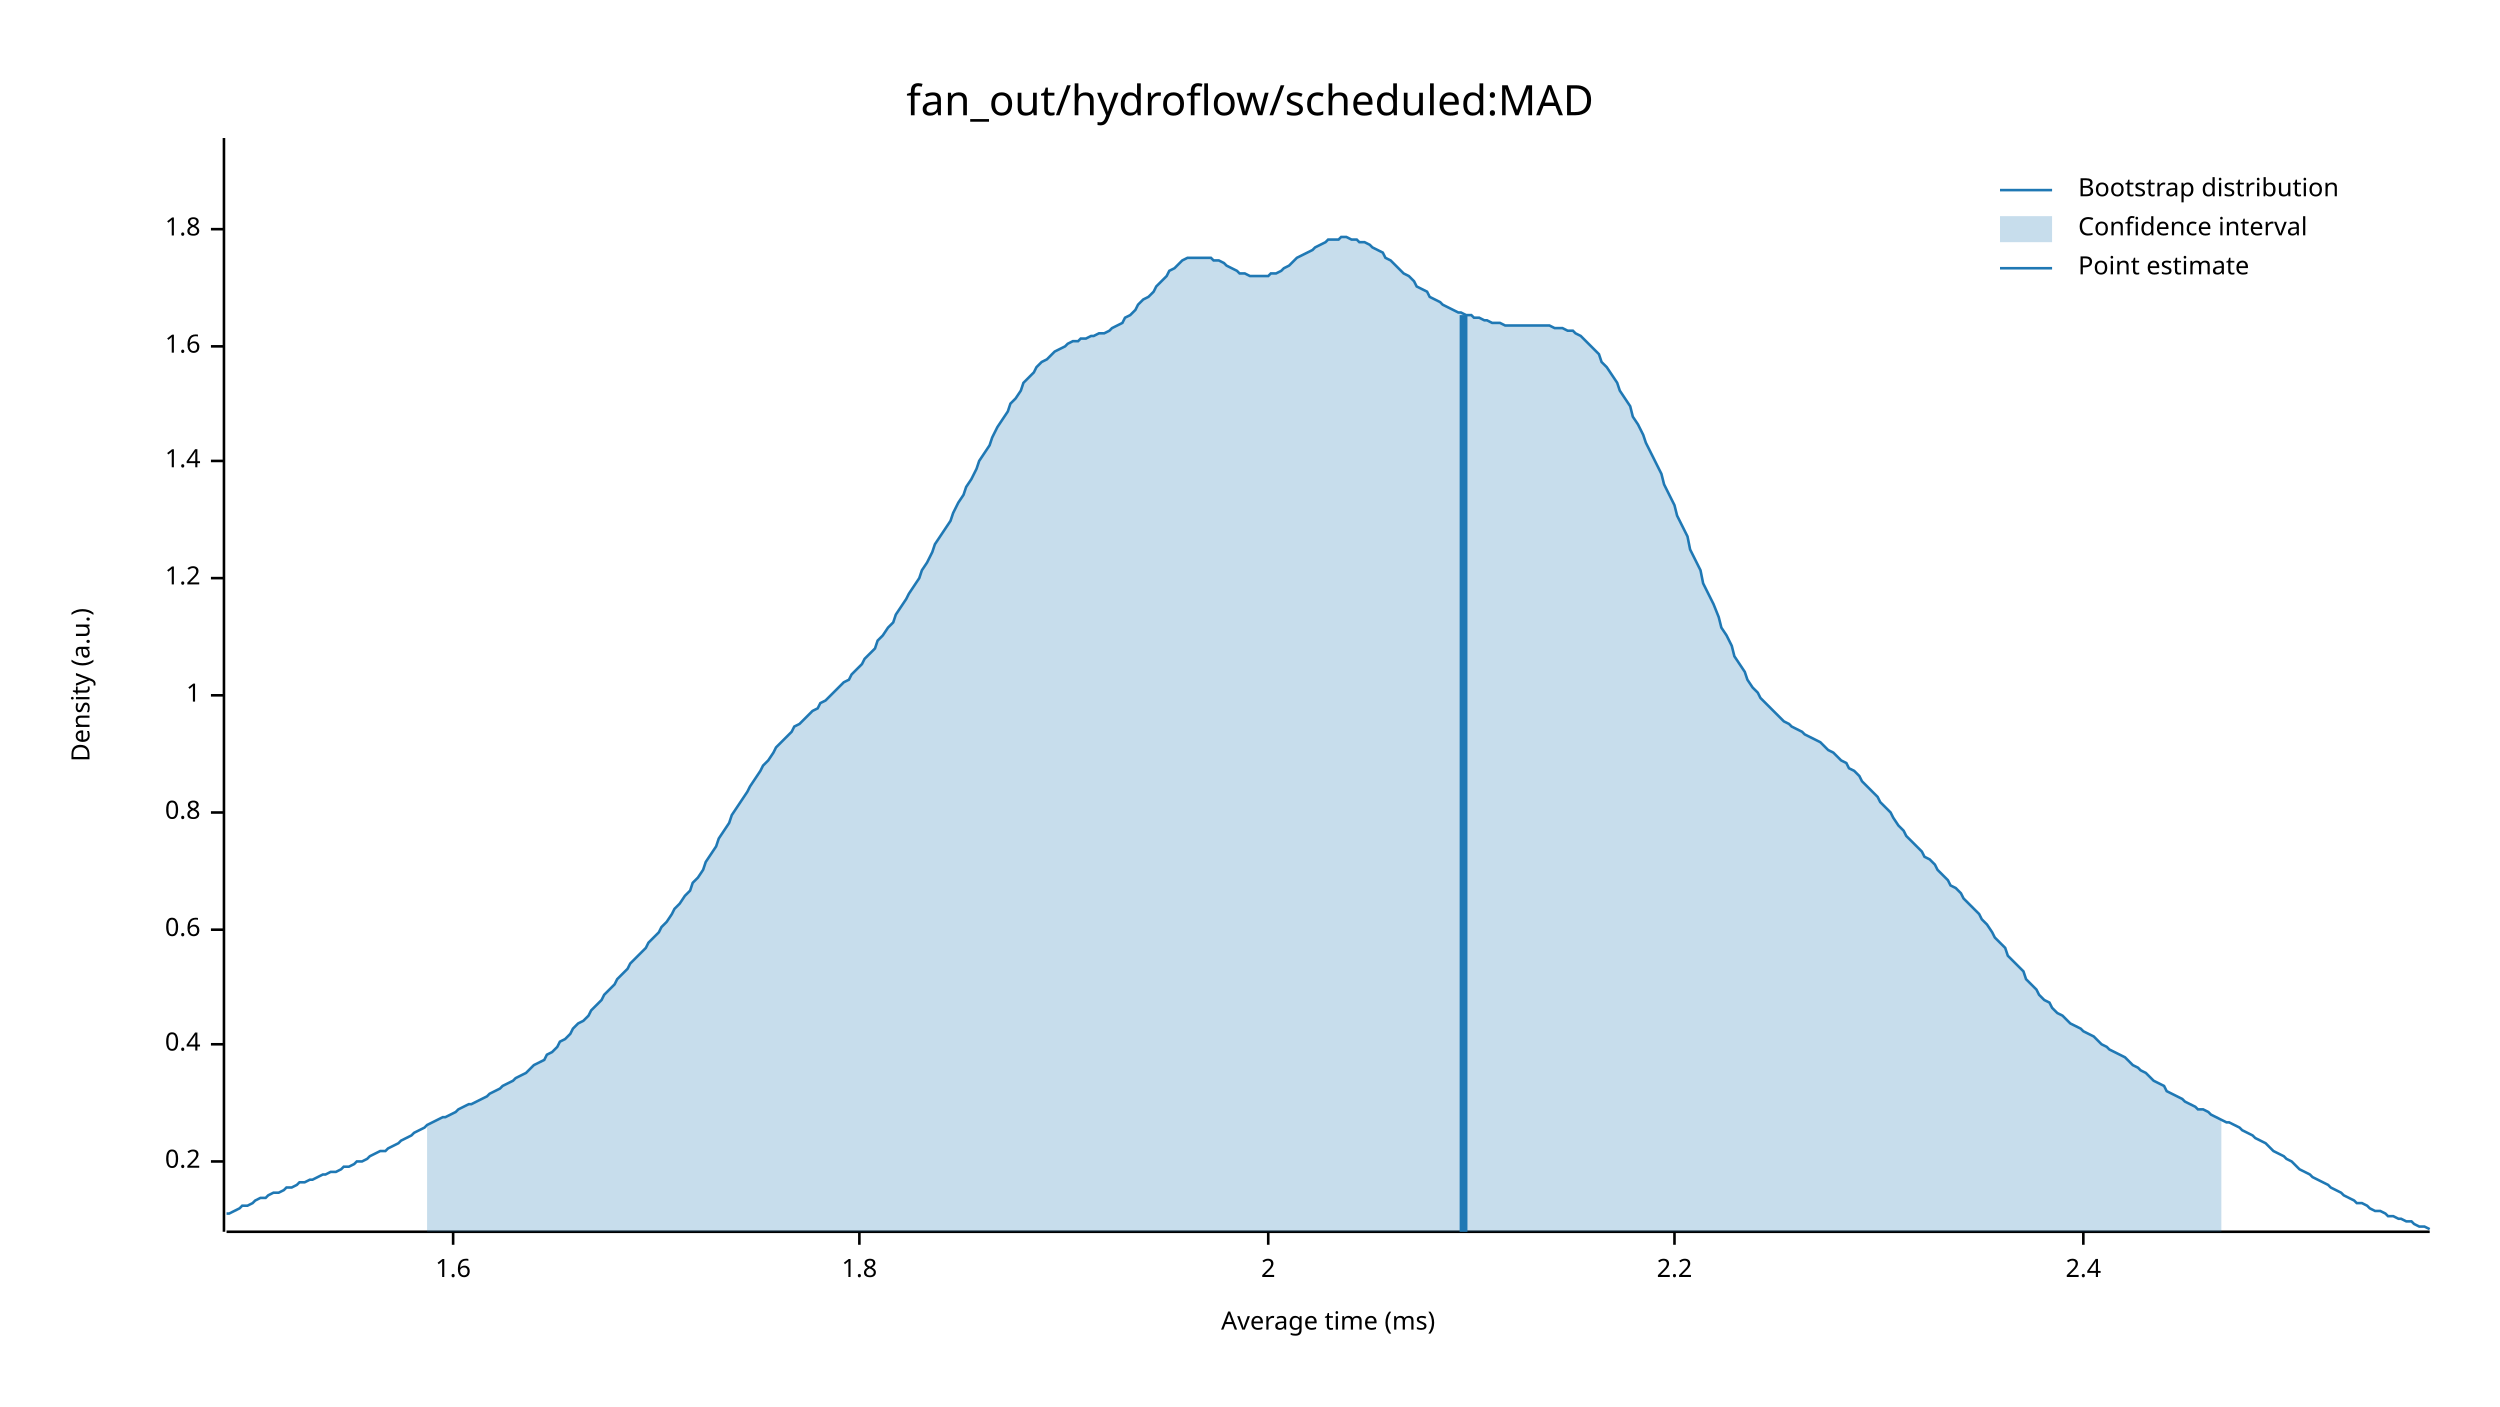
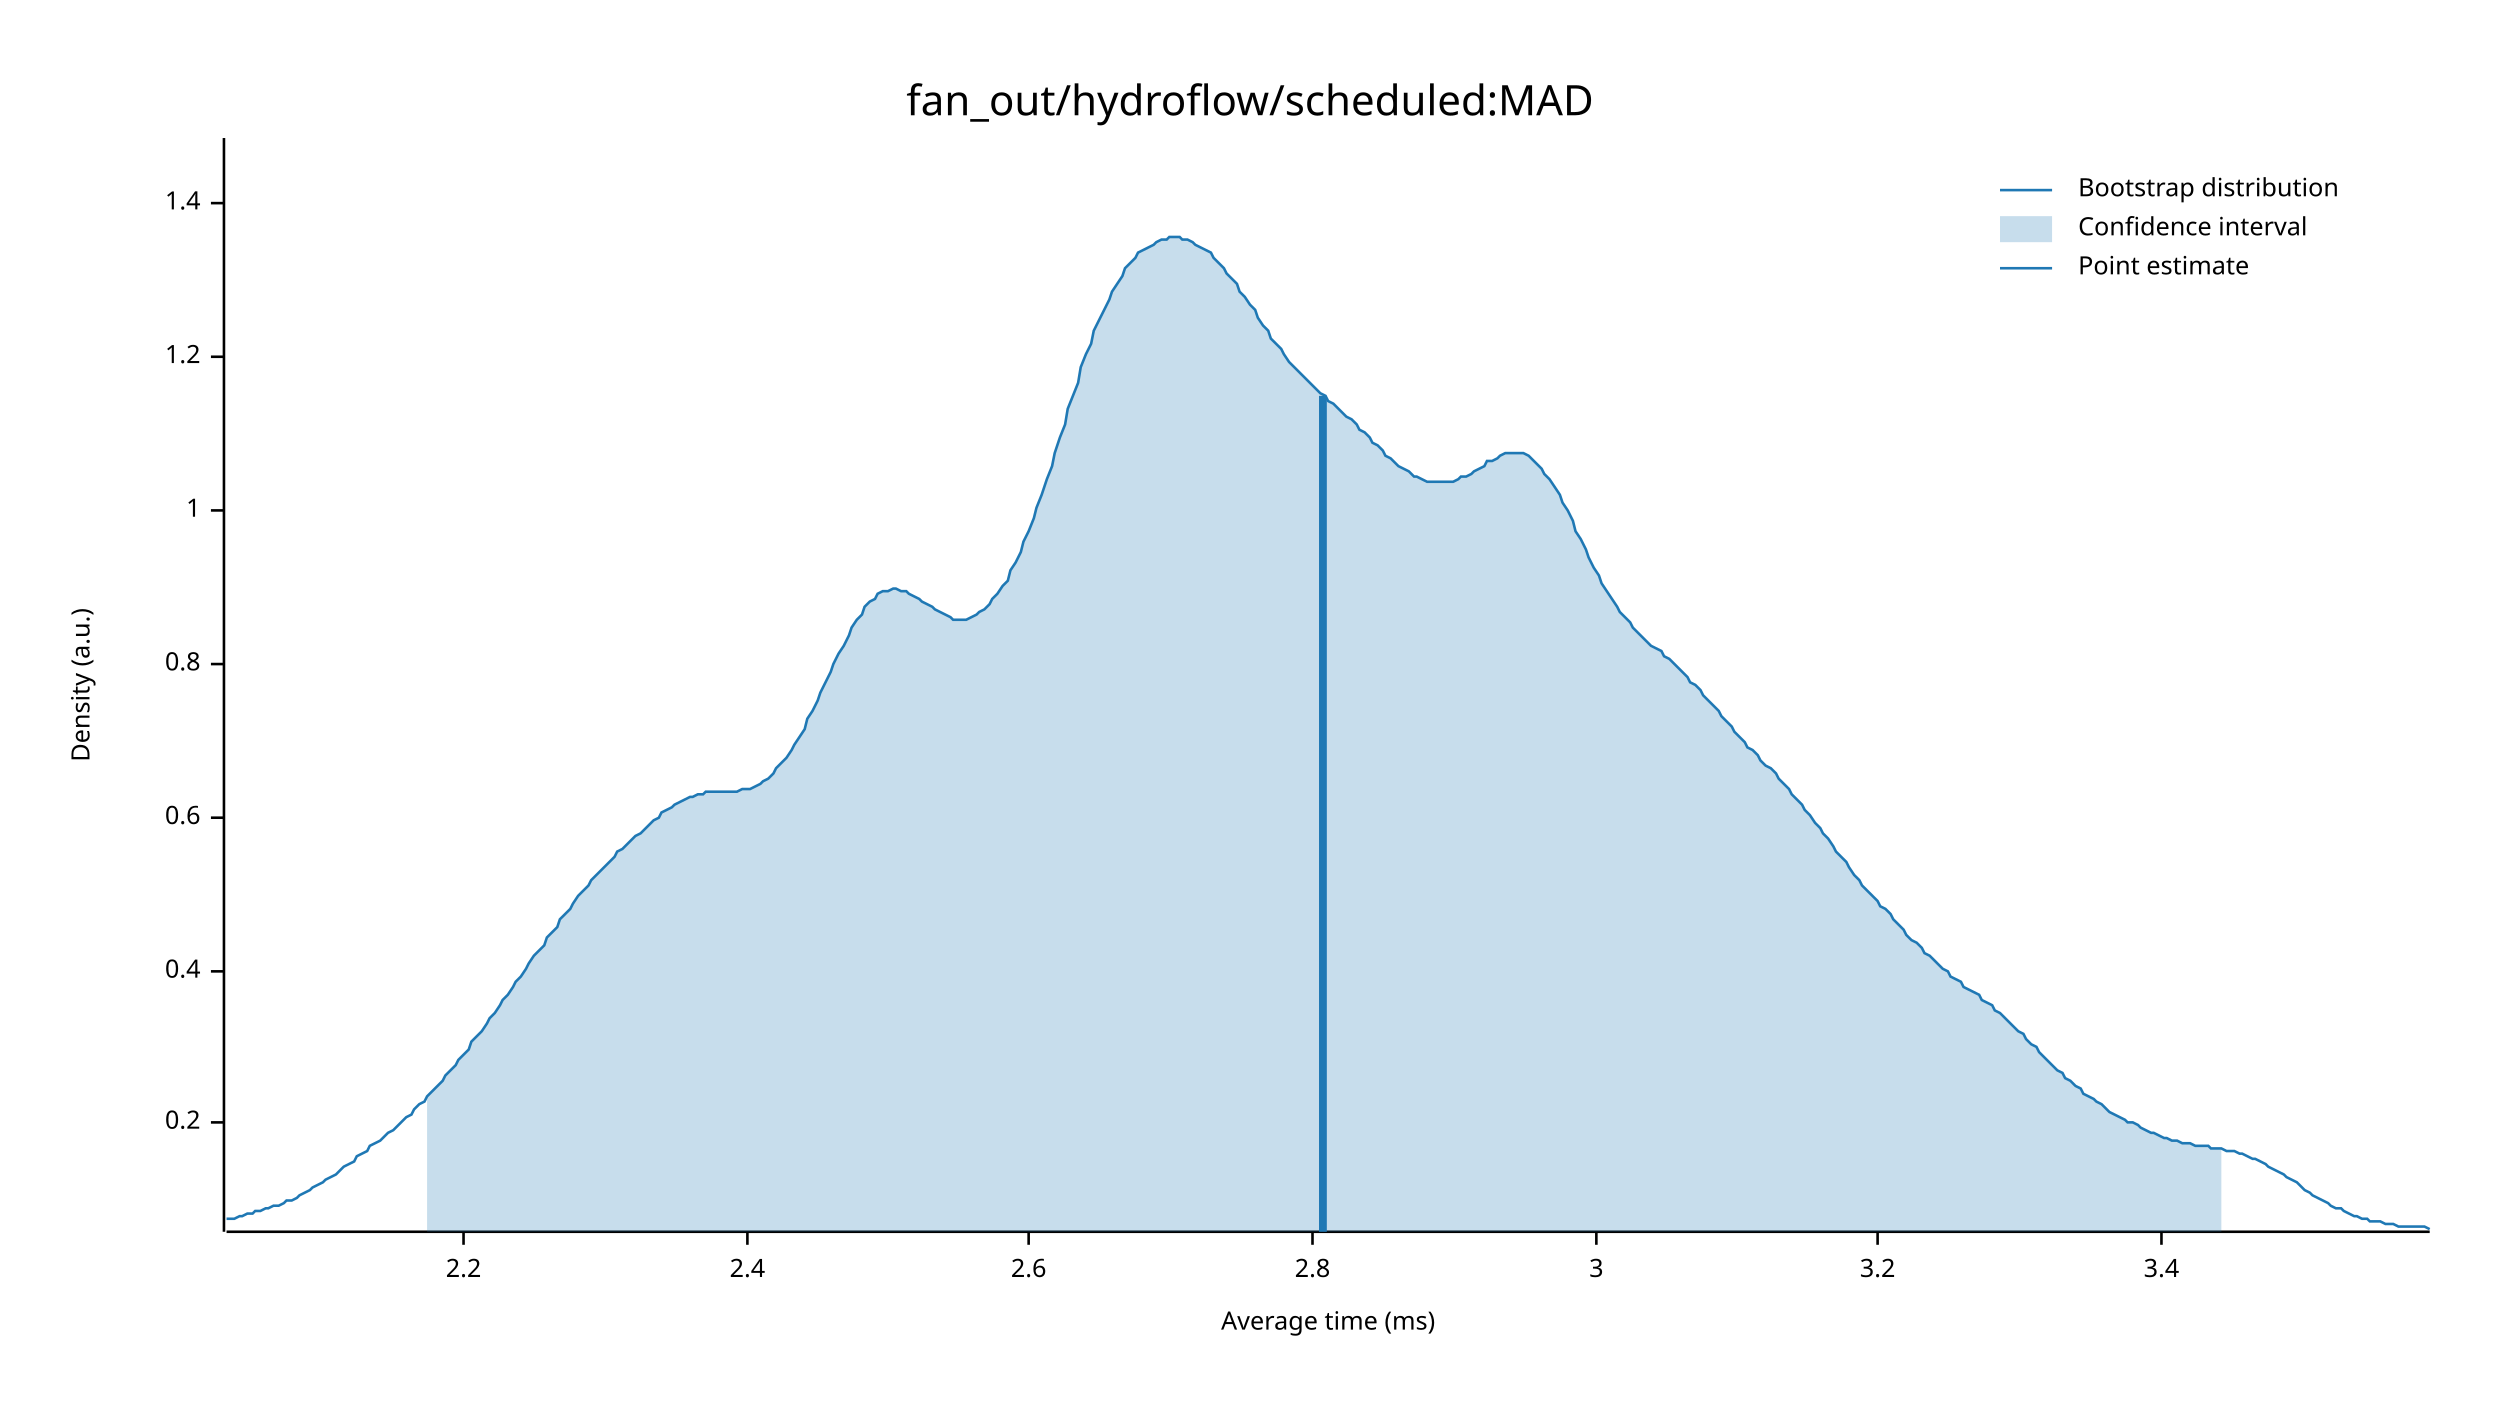
<svg xmlns="http://www.w3.org/2000/svg" width="960" height="540" viewBox="0 0 960 540">
  <text x="480" y="32" dy="0.76em" text-anchor="middle" font-family="sans-serif" font-size="16.129" opacity="1" fill="#000000">
fan_out/hydroflow/scheduled:MAD
</text>
  <text x="27" y="263" dy="0.76em" text-anchor="middle" font-family="sans-serif" font-size="9.677" opacity="1" fill="#000000" transform="rotate(270, 27, 263)">
Density (a.u.)
</text>
  <text x="510" y="513" dy="-0.5ex" text-anchor="middle" font-family="sans-serif" font-size="9.677" opacity="1" fill="#000000">
Average time (ms)
</text>
  <polyline fill="none" opacity="1" stroke="#000000" stroke-width="1" points="86,53 86,473 " />
-   <text x="77" y="446" dy="0.5ex" text-anchor="end" font-family="sans-serif" font-size="9.677" opacity="1" fill="#000000">
+   <text x="77" y="431" dy="0.5ex" text-anchor="end" font-family="sans-serif" font-size="9.677" opacity="1" fill="#000000">
0.2
</text>
-   <polyline fill="none" opacity="1" stroke="#000000" stroke-width="1" points="81,446 86,446 " />
-   <text x="77" y="401" dy="0.5ex" text-anchor="end" font-family="sans-serif" font-size="9.677" opacity="1" fill="#000000">
+   <polyline fill="none" opacity="1" stroke="#000000" stroke-width="1" points="81,431 86,431 " />
+   <text x="77" y="373" dy="0.5ex" text-anchor="end" font-family="sans-serif" font-size="9.677" opacity="1" fill="#000000">
0.4
</text>
-   <polyline fill="none" opacity="1" stroke="#000000" stroke-width="1" points="81,401 86,401 " />
-   <text x="77" y="357" dy="0.5ex" text-anchor="end" font-family="sans-serif" font-size="9.677" opacity="1" fill="#000000">
+   <polyline fill="none" opacity="1" stroke="#000000" stroke-width="1" points="81,373 86,373 " />
+   <text x="77" y="314" dy="0.5ex" text-anchor="end" font-family="sans-serif" font-size="9.677" opacity="1" fill="#000000">
0.6
</text>
-   <polyline fill="none" opacity="1" stroke="#000000" stroke-width="1" points="81,357 86,357 " />
-   <text x="77" y="312" dy="0.5ex" text-anchor="end" font-family="sans-serif" font-size="9.677" opacity="1" fill="#000000">
+   <polyline fill="none" opacity="1" stroke="#000000" stroke-width="1" points="81,314 86,314 " />
+   <text x="77" y="255" dy="0.5ex" text-anchor="end" font-family="sans-serif" font-size="9.677" opacity="1" fill="#000000">
0.8
</text>
-   <polyline fill="none" opacity="1" stroke="#000000" stroke-width="1" points="81,312 86,312 " />
-   <text x="77" y="267" dy="0.5ex" text-anchor="end" font-family="sans-serif" font-size="9.677" opacity="1" fill="#000000">
+   <polyline fill="none" opacity="1" stroke="#000000" stroke-width="1" points="81,255 86,255 " />
+   <text x="77" y="196" dy="0.5ex" text-anchor="end" font-family="sans-serif" font-size="9.677" opacity="1" fill="#000000">
1
</text>
-   <polyline fill="none" opacity="1" stroke="#000000" stroke-width="1" points="81,267 86,267 " />
-   <text x="77" y="222" dy="0.5ex" text-anchor="end" font-family="sans-serif" font-size="9.677" opacity="1" fill="#000000">
+   <polyline fill="none" opacity="1" stroke="#000000" stroke-width="1" points="81,196 86,196 " />
+   <text x="77" y="137" dy="0.5ex" text-anchor="end" font-family="sans-serif" font-size="9.677" opacity="1" fill="#000000">
1.2
</text>
-   <polyline fill="none" opacity="1" stroke="#000000" stroke-width="1" points="81,222 86,222 " />
-   <text x="77" y="177" dy="0.5ex" text-anchor="end" font-family="sans-serif" font-size="9.677" opacity="1" fill="#000000">
+   <polyline fill="none" opacity="1" stroke="#000000" stroke-width="1" points="81,137 86,137 " />
+   <text x="77" y="78" dy="0.5ex" text-anchor="end" font-family="sans-serif" font-size="9.677" opacity="1" fill="#000000">
1.4
</text>
-   <polyline fill="none" opacity="1" stroke="#000000" stroke-width="1" points="81,177 86,177 " />
-   <text x="77" y="133" dy="0.5ex" text-anchor="end" font-family="sans-serif" font-size="9.677" opacity="1" fill="#000000">
- 1.6
- </text>
-   <polyline fill="none" opacity="1" stroke="#000000" stroke-width="1" points="81,133 86,133 " />
-   <text x="77" y="88" dy="0.5ex" text-anchor="end" font-family="sans-serif" font-size="9.677" opacity="1" fill="#000000">
- 1.8
- </text>
-   <polyline fill="none" opacity="1" stroke="#000000" stroke-width="1" points="81,88 86,88 " />
+   <polyline fill="none" opacity="1" stroke="#000000" stroke-width="1" points="81,78 86,78 " />
  <polyline fill="none" opacity="1" stroke="#000000" stroke-width="1" points="87,473 933,473 " />
-   <text x="174" y="483" dy="0.76em" text-anchor="middle" font-family="sans-serif" font-size="9.677" opacity="1" fill="#000000">
- 1.6
- </text>
-   <polyline fill="none" opacity="1" stroke="#000000" stroke-width="1" points="174,473 174,478 " />
-   <text x="330" y="483" dy="0.76em" text-anchor="middle" font-family="sans-serif" font-size="9.677" opacity="1" fill="#000000">
- 1.8
- </text>
-   <polyline fill="none" opacity="1" stroke="#000000" stroke-width="1" points="330,473 330,478 " />
-   <text x="487" y="483" dy="0.76em" text-anchor="middle" font-family="sans-serif" font-size="9.677" opacity="1" fill="#000000">
- 2
- </text>
-   <polyline fill="none" opacity="1" stroke="#000000" stroke-width="1" points="487,473 487,478 " />
-   <text x="643" y="483" dy="0.76em" text-anchor="middle" font-family="sans-serif" font-size="9.677" opacity="1" fill="#000000">
+   <text x="178" y="483" dy="0.76em" text-anchor="middle" font-family="sans-serif" font-size="9.677" opacity="1" fill="#000000">
2.2
</text>
-   <polyline fill="none" opacity="1" stroke="#000000" stroke-width="1" points="643,473 643,478 " />
-   <text x="800" y="483" dy="0.76em" text-anchor="middle" font-family="sans-serif" font-size="9.677" opacity="1" fill="#000000">
+   <polyline fill="none" opacity="1" stroke="#000000" stroke-width="1" points="178,473 178,478 " />
+   <text x="287" y="483" dy="0.76em" text-anchor="middle" font-family="sans-serif" font-size="9.677" opacity="1" fill="#000000">
2.4
</text>
-   <polyline fill="none" opacity="1" stroke="#000000" stroke-width="1" points="800,473 800,478 " />
-   <polyline fill="none" opacity="1" stroke="#1F78B4" stroke-width="1" points="87,466 88,466 90,465 92,464 93,463 95,463 97,462 98,461 100,460 102,460 103,459 105,458 107,458 109,457 110,456 112,456 114,455 115,454 117,454 119,453 120,453 122,452 124,451 125,451 127,450 129,450 131,449 132,448 134,448 136,447 137,446 139,446 141,445 142,444 144,443 146,442 148,442 149,441 151,440 153,439 154,438 156,437 158,436 159,435 161,434 163,433 164,432 166,431 168,430 170,429 171,429 173,428 175,427 176,426 178,425 180,424 181,424 183,423 185,422 187,421 188,420 190,419 192,418 193,417 195,416 197,415 198,414 200,413 202,412 203,411 205,409 207,408 209,407 210,405 212,404 214,402 215,400 217,399 219,397 220,395 222,393 224,392 226,390 227,388 229,386 231,384 232,382 234,380 236,378 237,376 239,374 241,372 242,370 244,368 246,366 248,364 249,362 251,360 253,358 254,356 256,354 258,351 259,349 261,347 263,344 265,342 266,339 268,337 270,334 271,331 273,328 275,325 276,322 278,319 280,316 281,313 283,310 285,307 287,304 288,302 290,299 292,296 293,294 295,292 297,289 298,287 300,285 302,283 304,281 305,279 307,278 309,276 310,275 312,273 314,272 315,270 317,269 319,267 320,266 322,264 324,262 326,261 327,259 329,257 331,255 332,253 334,251 336,249 337,246 339,244 341,241 343,239 344,236 346,233 348,230 349,228 351,225 353,222 354,219 356,216 358,212 359,209 361,206 363,203 365,200 366,197 368,193 370,190 371,187 373,184 375,180 376,177 378,174 380,171 381,168 383,164 385,161 387,158 388,155 390,153 392,150 393,147 395,145 397,143 398,141 400,139 402,138 404,136 405,135 407,134 409,133 410,132 412,131 414,131 415,130 417,130 419,129 420,129 422,128 424,128 426,127 427,126 429,125 431,124 432,122 434,121 436,119 437,117 439,115 441,114 443,112 444,110 446,108 448,106 449,104 451,103 453,101 454,100 456,99 458,99 459,99 461,99 463,99 465,99 466,100 468,100 470,101 471,102 473,103 475,104 476,105 478,105 480,106 482,106 483,106 485,106 487,106 488,105 490,105 492,104 493,103 495,102 497,100 498,99 500,98 502,97 504,96 505,95 507,94 509,93 510,92 512,92 514,92 515,91 517,91 519,92 521,92 522,93 524,93 526,94 527,95 529,96 531,97 532,99 534,100 536,102 537,103 539,105 541,106 543,108 544,110 546,111 548,112 549,114 551,115 553,116 554,117 556,118 558,119 560,120 561,120 563,121 565,121 566,122 568,122 570,123 571,123 573,124 575,124 576,124 578,125 580,125 582,125 583,125 585,125 587,125 588,125 590,125 592,125 593,125 595,125 597,126 599,126 600,126 602,127 604,127 605,128 607,129 609,131 610,132 612,134 614,136 615,139 617,141 619,144 621,147 622,150 624,153 626,156 627,160 629,163 631,167 632,170 634,174 636,178 638,182 639,186 641,190 643,194 644,198 646,202 648,206 649,211 651,215 653,219 654,224 656,228 658,232 660,237 661,241 663,244 665,248 666,252 668,255 670,258 671,261 673,264 675,266 676,268 678,270 680,272 682,274 683,275 685,277 687,278 688,279 690,280 692,281 693,282 695,283 697,284 699,285 700,286 702,288 704,289 705,290 707,292 709,293 710,295 712,296 714,298 715,300 717,302 719,304 721,306 722,308 724,310 726,312 727,314 729,317 731,319 732,321 734,323 736,325 738,327 739,329 741,330 743,332 744,334 746,336 748,338 749,340 751,341 753,343 754,345 756,347 758,349 760,351 761,353 763,355 765,358 766,360 768,362 770,364 771,367 773,369 775,371 777,373 778,376 780,378 782,380 783,382 785,384 787,385 788,387 790,389 792,390 793,391 795,393 797,394 799,395 800,396 802,397 804,398 805,399 807,401 809,402 810,403 812,404 814,405 816,406 817,407 819,409 821,410 822,411 824,412 826,414 827,415 829,416 831,417 832,419 834,420 836,421 838,422 839,423 841,424 843,425 844,426 846,426 848,427 849,428 851,429 853,430 855,431 856,431 858,432 860,433 861,434 863,435 865,436 866,437 868,438 870,439 871,440 873,442 875,443 877,444 878,445 880,446 882,448 883,449 885,450 887,451 888,452 890,453 892,454 894,455 895,456 897,457 899,458 900,459 902,460 904,461 905,462 907,462 909,463 910,464 912,465 914,465 916,466 917,467 919,467 921,468 922,468 924,469 926,469 927,470 929,471 931,471 933,472 " />
-   <polygon opacity="0.25" fill="#1F78B4" points="164,432 166,431 168,430 170,429 171,429 173,428 175,427 176,426 178,425 180,424 181,424 183,423 185,422 187,421 188,420 190,419 192,418 193,417 195,416 197,415 198,414 200,413 202,412 203,411 205,409 207,408 209,407 210,405 212,404 214,402 215,400 217,399 219,397 220,395 222,393 224,392 226,390 227,388 229,386 231,384 232,382 234,380 236,378 237,376 239,374 241,372 242,370 244,368 246,366 248,364 249,362 251,360 253,358 254,356 256,354 258,351 259,349 261,347 263,344 265,342 266,339 268,337 270,334 271,331 273,328 275,325 276,322 278,319 280,316 281,313 283,310 285,307 287,304 288,302 290,299 292,296 293,294 295,292 297,289 298,287 300,285 302,283 304,281 305,279 307,278 309,276 310,275 312,273 314,272 315,270 317,269 319,267 320,266 322,264 324,262 326,261 327,259 329,257 331,255 332,253 334,251 336,249 337,246 339,244 341,241 343,239 344,236 346,233 348,230 349,228 351,225 353,222 354,219 356,216 358,212 359,209 361,206 363,203 365,200 366,197 368,193 370,190 371,187 373,184 375,180 376,177 378,174 380,171 381,168 383,164 385,161 387,158 388,155 390,153 392,150 393,147 395,145 397,143 398,141 400,139 402,138 404,136 405,135 407,134 409,133 410,132 412,131 414,131 415,130 417,130 419,129 420,129 422,128 424,128 426,127 427,126 429,125 431,124 432,122 434,121 436,119 437,117 439,115 441,114 443,112 444,110 446,108 448,106 449,104 451,103 453,101 454,100 456,99 458,99 459,99 461,99 463,99 465,99 466,100 468,100 470,101 471,102 473,103 475,104 476,105 478,105 480,106 482,106 483,106 485,106 487,106 488,105 490,105 492,104 493,103 495,102 497,100 498,99 500,98 502,97 504,96 505,95 507,94 509,93 510,92 512,92 514,92 515,91 517,91 519,92 521,92 522,93 524,93 526,94 527,95 529,96 531,97 532,99 534,100 536,102 537,103 539,105 541,106 543,108 544,110 546,111 548,112 549,114 551,115 553,116 554,117 556,118 558,119 560,120 561,120 563,121 565,121 566,122 568,122 570,123 571,123 573,124 575,124 576,124 578,125 580,125 582,125 583,125 585,125 587,125 588,125 590,125 592,125 593,125 595,125 597,126 599,126 600,126 602,127 604,127 605,128 607,129 609,131 610,132 612,134 614,136 615,139 617,141 619,144 621,147 622,150 624,153 626,156 627,160 629,163 631,167 632,170 634,174 636,178 638,182 639,186 641,190 643,194 644,198 646,202 648,206 649,211 651,215 653,219 654,224 656,228 658,232 660,237 661,241 663,244 665,248 666,252 668,255 670,258 671,261 673,264 675,266 676,268 678,270 680,272 682,274 683,275 685,277 687,278 688,279 690,280 692,281 693,282 695,283 697,284 699,285 700,286 702,288 704,289 705,290 707,292 709,293 710,295 712,296 714,298 715,300 717,302 719,304 721,306 722,308 724,310 726,312 727,314 729,317 731,319 732,321 734,323 736,325 738,327 739,329 741,330 743,332 744,334 746,336 748,338 749,340 751,341 753,343 754,345 756,347 758,349 760,351 761,353 763,355 765,358 766,360 768,362 770,364 771,367 773,369 775,371 777,373 778,376 780,378 782,380 783,382 785,384 787,385 788,387 790,389 792,390 793,391 795,393 797,394 799,395 800,396 802,397 804,398 805,399 807,401 809,402 810,403 812,404 814,405 816,406 817,407 819,409 821,410 822,411 824,412 826,414 827,415 829,416 831,417 832,419 834,420 836,421 838,422 839,423 841,424 843,425 844,426 846,426 848,427 849,428 851,429 853,430 853,473 164,473 " />
-   <polyline fill="none" opacity="1" stroke="#1F78B4" stroke-width="3" points="562,473 562,121 " />
+   <polyline fill="none" opacity="1" stroke="#000000" stroke-width="1" points="287,473 287,478 " />
+   <text x="395" y="483" dy="0.76em" text-anchor="middle" font-family="sans-serif" font-size="9.677" opacity="1" fill="#000000">
+ 2.6
+ </text>
+   <polyline fill="none" opacity="1" stroke="#000000" stroke-width="1" points="395,473 395,478 " />
+   <text x="504" y="483" dy="0.76em" text-anchor="middle" font-family="sans-serif" font-size="9.677" opacity="1" fill="#000000">
+ 2.8
+ </text>
+   <polyline fill="none" opacity="1" stroke="#000000" stroke-width="1" points="504,473 504,478 " />
+   <text x="613" y="483" dy="0.76em" text-anchor="middle" font-family="sans-serif" font-size="9.677" opacity="1" fill="#000000">
+ 3
+ </text>
+   <polyline fill="none" opacity="1" stroke="#000000" stroke-width="1" points="613,473 613,478 " />
+   <text x="721" y="483" dy="0.76em" text-anchor="middle" font-family="sans-serif" font-size="9.677" opacity="1" fill="#000000">
+ 3.2
+ </text>
+   <polyline fill="none" opacity="1" stroke="#000000" stroke-width="1" points="721,473 721,478 " />
+   <text x="830" y="483" dy="0.76em" text-anchor="middle" font-family="sans-serif" font-size="9.677" opacity="1" fill="#000000">
+ 3.4
+ </text>
+   <polyline fill="none" opacity="1" stroke="#000000" stroke-width="1" points="830,473 830,478 " />
+   <polyline fill="none" opacity="1" stroke="#1F78B4" stroke-width="1" points="87,468 88,468 90,468 92,467 93,467 95,466 97,466 98,465 100,465 102,464 103,464 105,463 107,463 109,462 110,461 112,461 114,460 115,459 117,458 119,457 120,456 122,455 124,454 125,453 127,452 129,451 131,449 132,448 134,447 136,446 137,444 139,443 141,442 142,440 144,439 146,438 148,436 149,435 151,434 153,432 154,431 156,429 158,428 159,426 161,424 163,423 164,421 166,419 168,417 170,415 171,413 173,411 175,409 176,407 178,405 180,403 181,400 183,398 185,396 187,393 188,391 190,389 192,386 193,384 195,382 197,379 198,377 200,375 202,372 203,370 205,367 207,365 209,363 210,360 212,358 214,356 215,353 217,351 219,349 220,347 222,344 224,342 226,340 227,338 229,336 231,334 232,333 234,331 236,329 237,327 239,326 241,324 242,323 244,321 246,320 248,318 249,317 251,315 253,314 254,312 256,311 258,310 259,309 261,308 263,307 265,306 266,306 268,305 270,305 271,304 273,304 275,304 276,304 278,304 280,304 281,304 283,304 285,303 287,303 288,303 290,302 292,301 293,300 295,299 297,297 298,295 300,293 302,291 304,288 305,286 307,283 309,280 310,276 312,273 314,269 315,266 317,262 319,258 320,255 322,251 324,248 326,244 327,241 329,238 331,236 332,233 334,231 336,230 337,228 339,227 341,227 343,226 344,226 346,227 348,227 349,228 351,229 353,230 354,231 356,232 358,233 359,234 361,235 363,236 365,237 366,238 368,238 370,238 371,238 373,237 375,236 376,235 378,234 380,232 381,230 383,228 385,225 387,223 388,219 390,216 392,212 393,208 395,204 397,199 398,195 400,190 402,184 404,179 405,174 407,168 409,163 410,157 412,152 414,147 415,141 417,136 419,132 420,127 422,123 424,119 426,115 427,112 429,109 431,106 432,103 434,101 436,99 437,97 439,96 441,95 443,94 444,93 446,92 448,92 449,91 451,91 453,91 454,92 456,92 458,93 459,94 461,95 463,96 465,97 466,99 468,101 470,103 471,105 473,107 475,109 476,112 478,114 480,117 482,119 483,122 485,125 487,127 488,130 490,132 492,134 493,136 495,139 497,141 498,142 500,144 502,146 504,148 505,149 507,151 509,152 510,154 512,155 514,157 515,158 517,160 519,161 521,163 522,165 524,166 526,168 527,170 529,171 531,173 532,175 534,176 536,178 537,179 539,180 541,181 543,183 544,183 546,184 548,185 549,185 551,185 553,185 554,185 556,185 558,185 560,184 561,183 563,183 565,182 566,181 568,180 570,179 571,177 573,177 575,176 576,175 578,174 580,174 582,174 583,174 585,174 587,175 588,176 590,178 592,180 593,182 595,184 597,187 599,190 600,193 602,196 604,200 605,204 607,207 609,211 610,214 612,218 614,221 615,224 617,227 619,230 621,233 622,235 624,237 626,239 627,241 629,243 631,245 632,246 634,248 636,249 638,250 639,252 641,253 643,255 644,256 646,258 648,260 649,262 651,263 653,265 654,267 656,269 658,271 660,273 661,275 663,277 665,279 666,281 668,283 670,285 671,287 673,288 675,290 676,292 678,294 680,295 682,297 683,299 685,301 687,303 688,305 690,307 692,309 693,311 695,313 697,316 699,318 700,320 702,322 704,325 705,327 707,329 709,331 710,333 712,336 714,338 715,340 717,342 719,344 721,346 722,348 724,349 726,351 727,353 729,355 731,357 732,359 734,361 736,362 738,364 739,366 741,367 743,369 744,370 746,372 748,373 749,375 751,376 753,377 754,379 756,380 758,381 760,382 761,384 763,385 765,386 766,388 768,389 770,391 771,392 773,394 775,396 777,397 778,399 780,401 782,402 783,404 785,406 787,408 788,409 790,411 792,412 793,414 795,415 797,417 799,418 800,420 802,421 804,422 805,423 807,424 809,426 810,427 812,428 814,429 816,430 817,431 819,431 821,432 822,433 824,434 826,435 827,435 829,436 831,437 832,437 834,438 836,438 838,439 839,439 841,439 843,440 844,440 846,440 848,440 849,441 851,441 853,441 855,442 856,442 858,442 860,443 861,443 863,444 865,445 866,445 868,446 870,447 871,448 873,449 875,450 877,451 878,452 880,453 882,454 883,455 885,457 887,458 888,459 890,460 892,461 894,462 895,463 897,464 899,464 900,465 902,466 904,467 905,467 907,468 909,468 910,469 912,469 914,469 916,470 917,470 919,470 921,471 922,471 924,471 926,471 927,471 929,471 931,471 933,472 " />
+   <polygon opacity="0.25" fill="#1F78B4" points="164,421 166,419 168,417 170,415 171,413 173,411 175,409 176,407 178,405 180,403 181,400 183,398 185,396 187,393 188,391 190,389 192,386 193,384 195,382 197,379 198,377 200,375 202,372 203,370 205,367 207,365 209,363 210,360 212,358 214,356 215,353 217,351 219,349 220,347 222,344 224,342 226,340 227,338 229,336 231,334 232,333 234,331 236,329 237,327 239,326 241,324 242,323 244,321 246,320 248,318 249,317 251,315 253,314 254,312 256,311 258,310 259,309 261,308 263,307 265,306 266,306 268,305 270,305 271,304 273,304 275,304 276,304 278,304 280,304 281,304 283,304 285,303 287,303 288,303 290,302 292,301 293,300 295,299 297,297 298,295 300,293 302,291 304,288 305,286 307,283 309,280 310,276 312,273 314,269 315,266 317,262 319,258 320,255 322,251 324,248 326,244 327,241 329,238 331,236 332,233 334,231 336,230 337,228 339,227 341,227 343,226 344,226 346,227 348,227 349,228 351,229 353,230 354,231 356,232 358,233 359,234 361,235 363,236 365,237 366,238 368,238 370,238 371,238 373,237 375,236 376,235 378,234 380,232 381,230 383,228 385,225 387,223 388,219 390,216 392,212 393,208 395,204 397,199 398,195 400,190 402,184 404,179 405,174 407,168 409,163 410,157 412,152 414,147 415,141 417,136 419,132 420,127 422,123 424,119 426,115 427,112 429,109 431,106 432,103 434,101 436,99 437,97 439,96 441,95 443,94 444,93 446,92 448,92 449,91 451,91 453,91 454,92 456,92 458,93 459,94 461,95 463,96 465,97 466,99 468,101 470,103 471,105 473,107 475,109 476,112 478,114 480,117 482,119 483,122 485,125 487,127 488,130 490,132 492,134 493,136 495,139 497,141 498,142 500,144 502,146 504,148 505,149 507,151 509,152 510,154 512,155 514,157 515,158 517,160 519,161 521,163 522,165 524,166 526,168 527,170 529,171 531,173 532,175 534,176 536,178 537,179 539,180 541,181 543,183 544,183 546,184 548,185 549,185 551,185 553,185 554,185 556,185 558,185 560,184 561,183 563,183 565,182 566,181 568,180 570,179 571,177 573,177 575,176 576,175 578,174 580,174 582,174 583,174 585,174 587,175 588,176 590,178 592,180 593,182 595,184 597,187 599,190 600,193 602,196 604,200 605,204 607,207 609,211 610,214 612,218 614,221 615,224 617,227 619,230 621,233 622,235 624,237 626,239 627,241 629,243 631,245 632,246 634,248 636,249 638,250 639,252 641,253 643,255 644,256 646,258 648,260 649,262 651,263 653,265 654,267 656,269 658,271 660,273 661,275 663,277 665,279 666,281 668,283 670,285 671,287 673,288 675,290 676,292 678,294 680,295 682,297 683,299 685,301 687,303 688,305 690,307 692,309 693,311 695,313 697,316 699,318 700,320 702,322 704,325 705,327 707,329 709,331 710,333 712,336 714,338 715,340 717,342 719,344 721,346 722,348 724,349 726,351 727,353 729,355 731,357 732,359 734,361 736,362 738,364 739,366 741,367 743,369 744,370 746,372 748,373 749,375 751,376 753,377 754,379 756,380 758,381 760,382 761,384 763,385 765,386 766,388 768,389 770,391 771,392 773,394 775,396 777,397 778,399 780,401 782,402 783,404 785,406 787,408 788,409 790,411 792,412 793,414 795,415 797,417 799,418 800,420 802,421 804,422 805,423 807,424 809,426 810,427 812,428 814,429 816,430 817,431 819,431 821,432 822,433 824,434 826,435 827,435 829,436 831,437 832,437 834,438 836,438 838,439 839,439 841,439 843,440 844,440 846,440 848,440 849,441 851,441 853,441 853,473 164,473 " />
+   <polyline fill="none" opacity="1" stroke="#1F78B4" stroke-width="3" points="508,473 508,152 " />
  <text x="798" y="68" dy="0.76em" text-anchor="start" font-family="sans-serif" font-size="9.677" opacity="1" fill="#000000">
Bootstrap distribution
</text>
  <text x="798" y="83" dy="0.76em" text-anchor="start" font-family="sans-serif" font-size="9.677" opacity="1" fill="#000000">
Confidence interval
</text>
  <text x="798" y="98" dy="0.76em" text-anchor="start" font-family="sans-serif" font-size="9.677" opacity="1" fill="#000000">
Point estimate
</text>
  <polyline fill="none" opacity="1" stroke="#1F78B4" stroke-width="1" points="768,73 788,73 " />
  <rect x="768" y="83" width="20" height="10" opacity="0.25" fill="#1F78B4" stroke="none" />
  <polyline fill="none" opacity="1" stroke="#1F78B4" stroke-width="1" points="768,103 788,103 " />
</svg>
